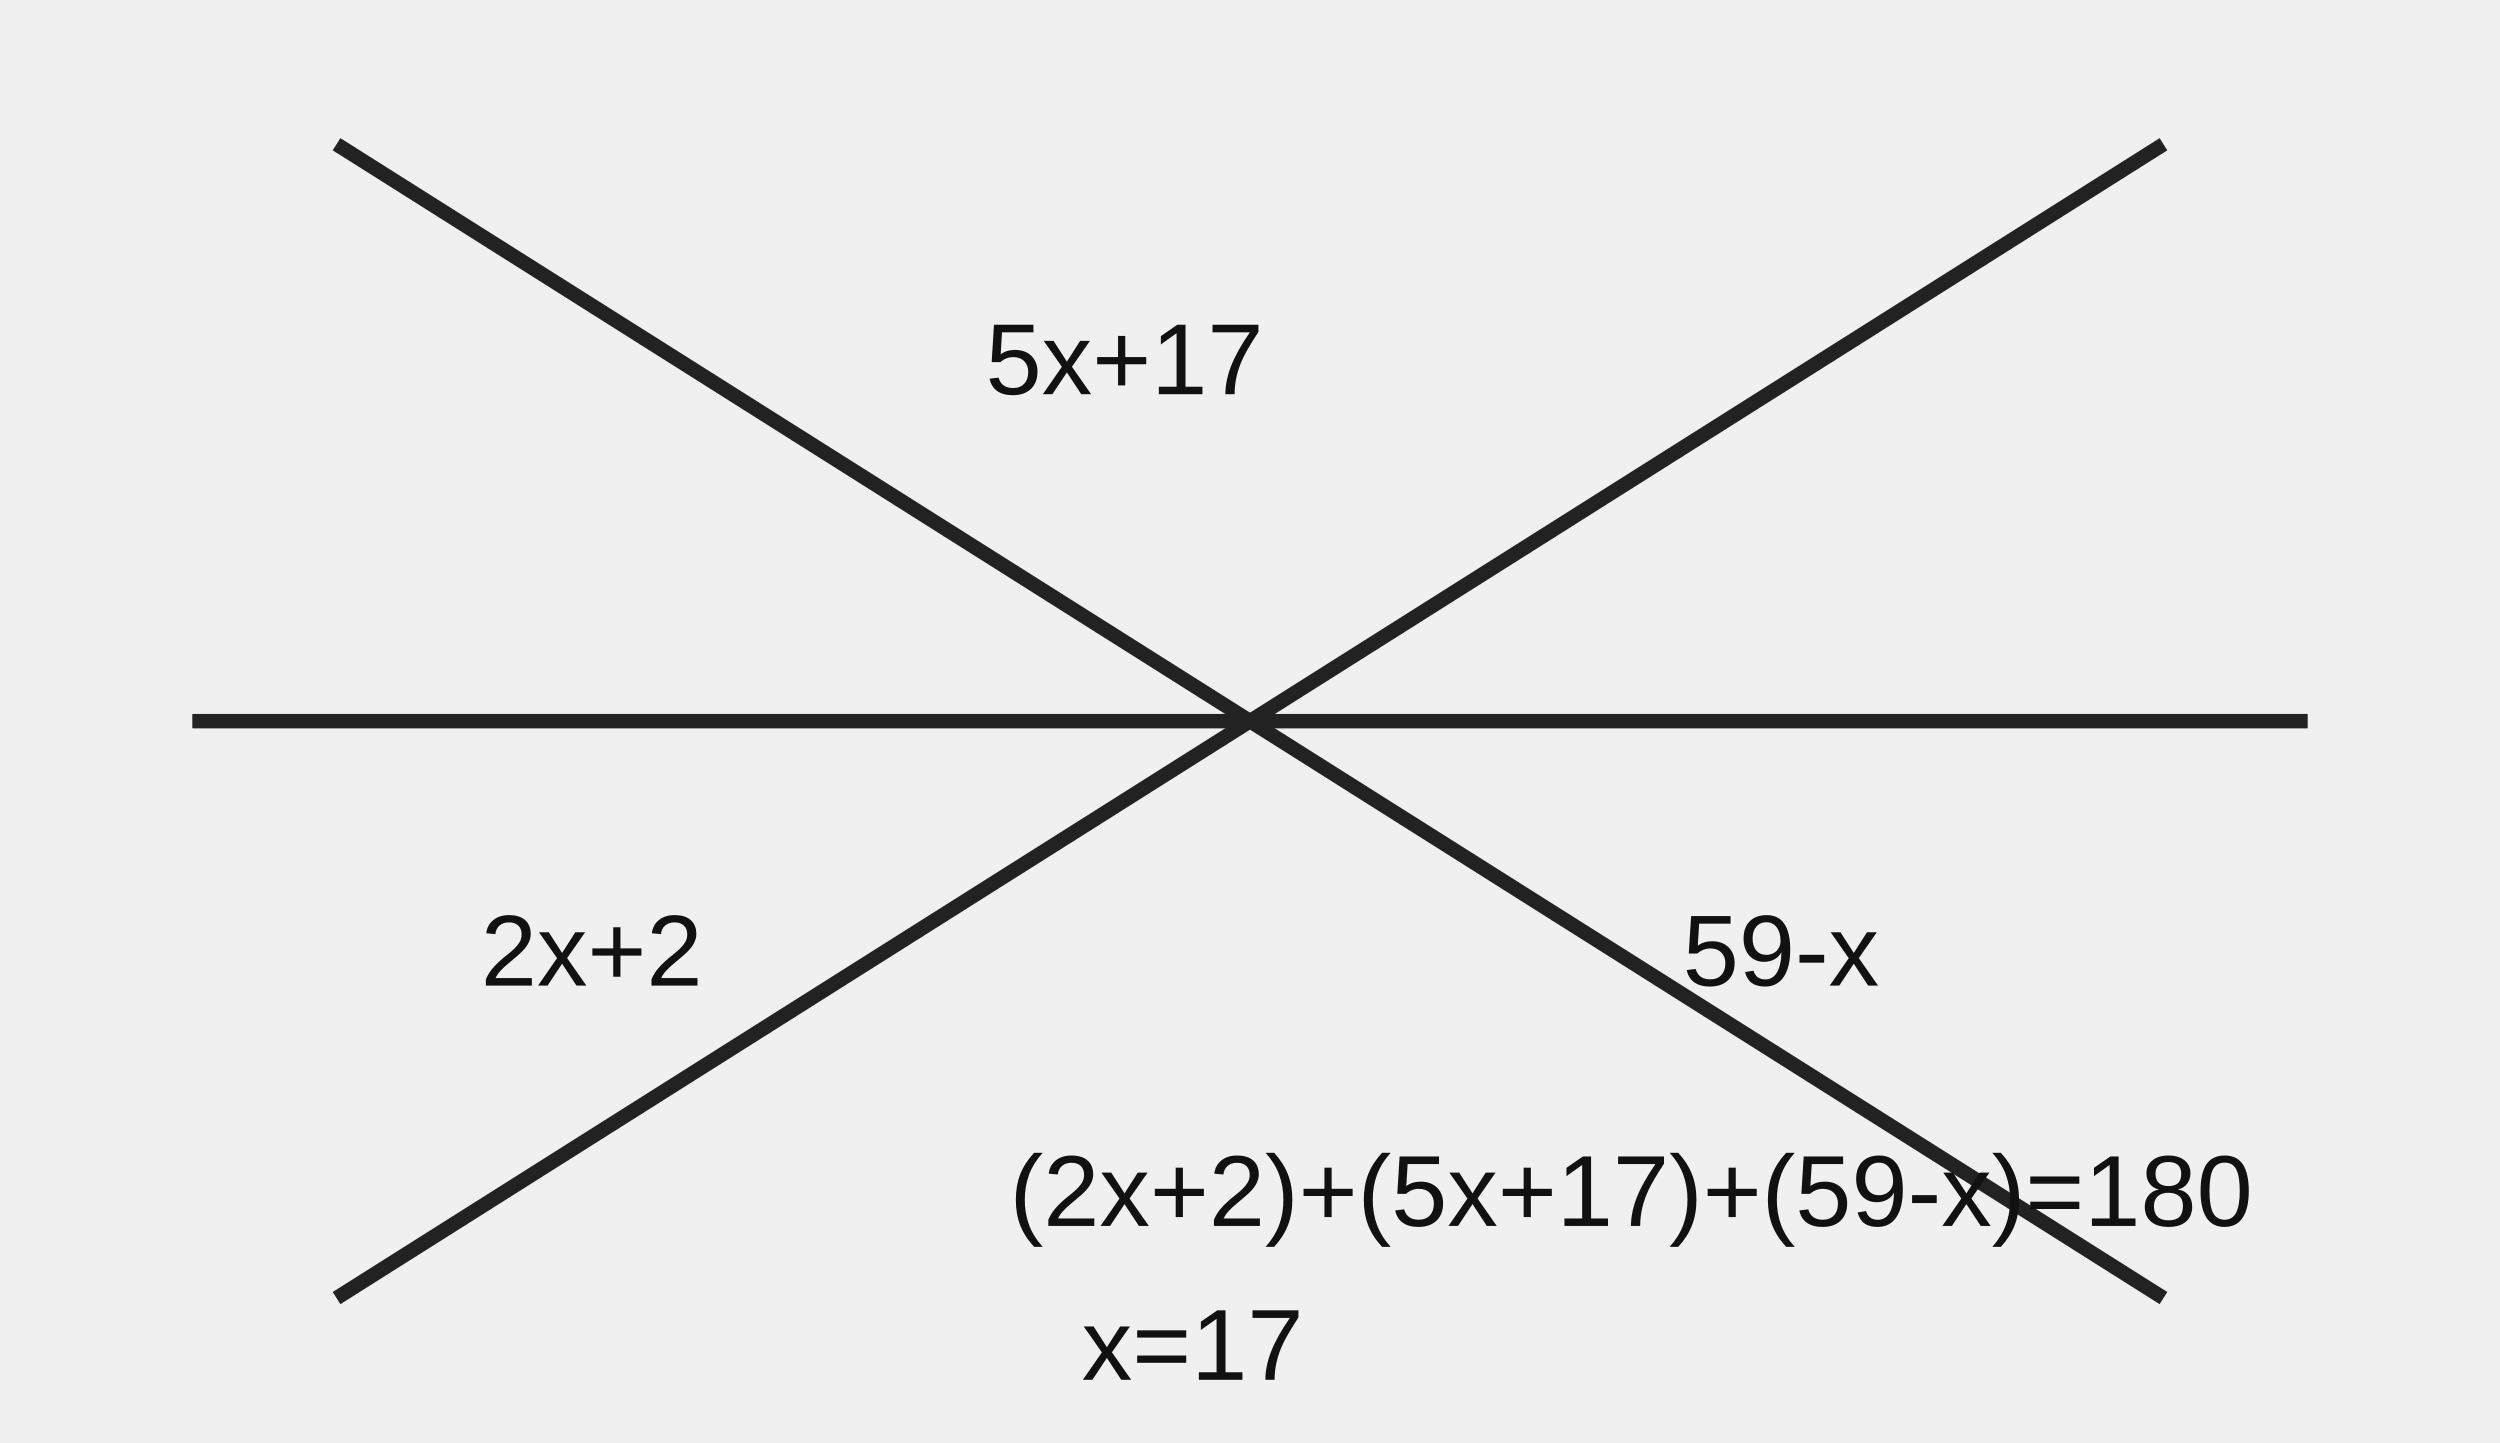
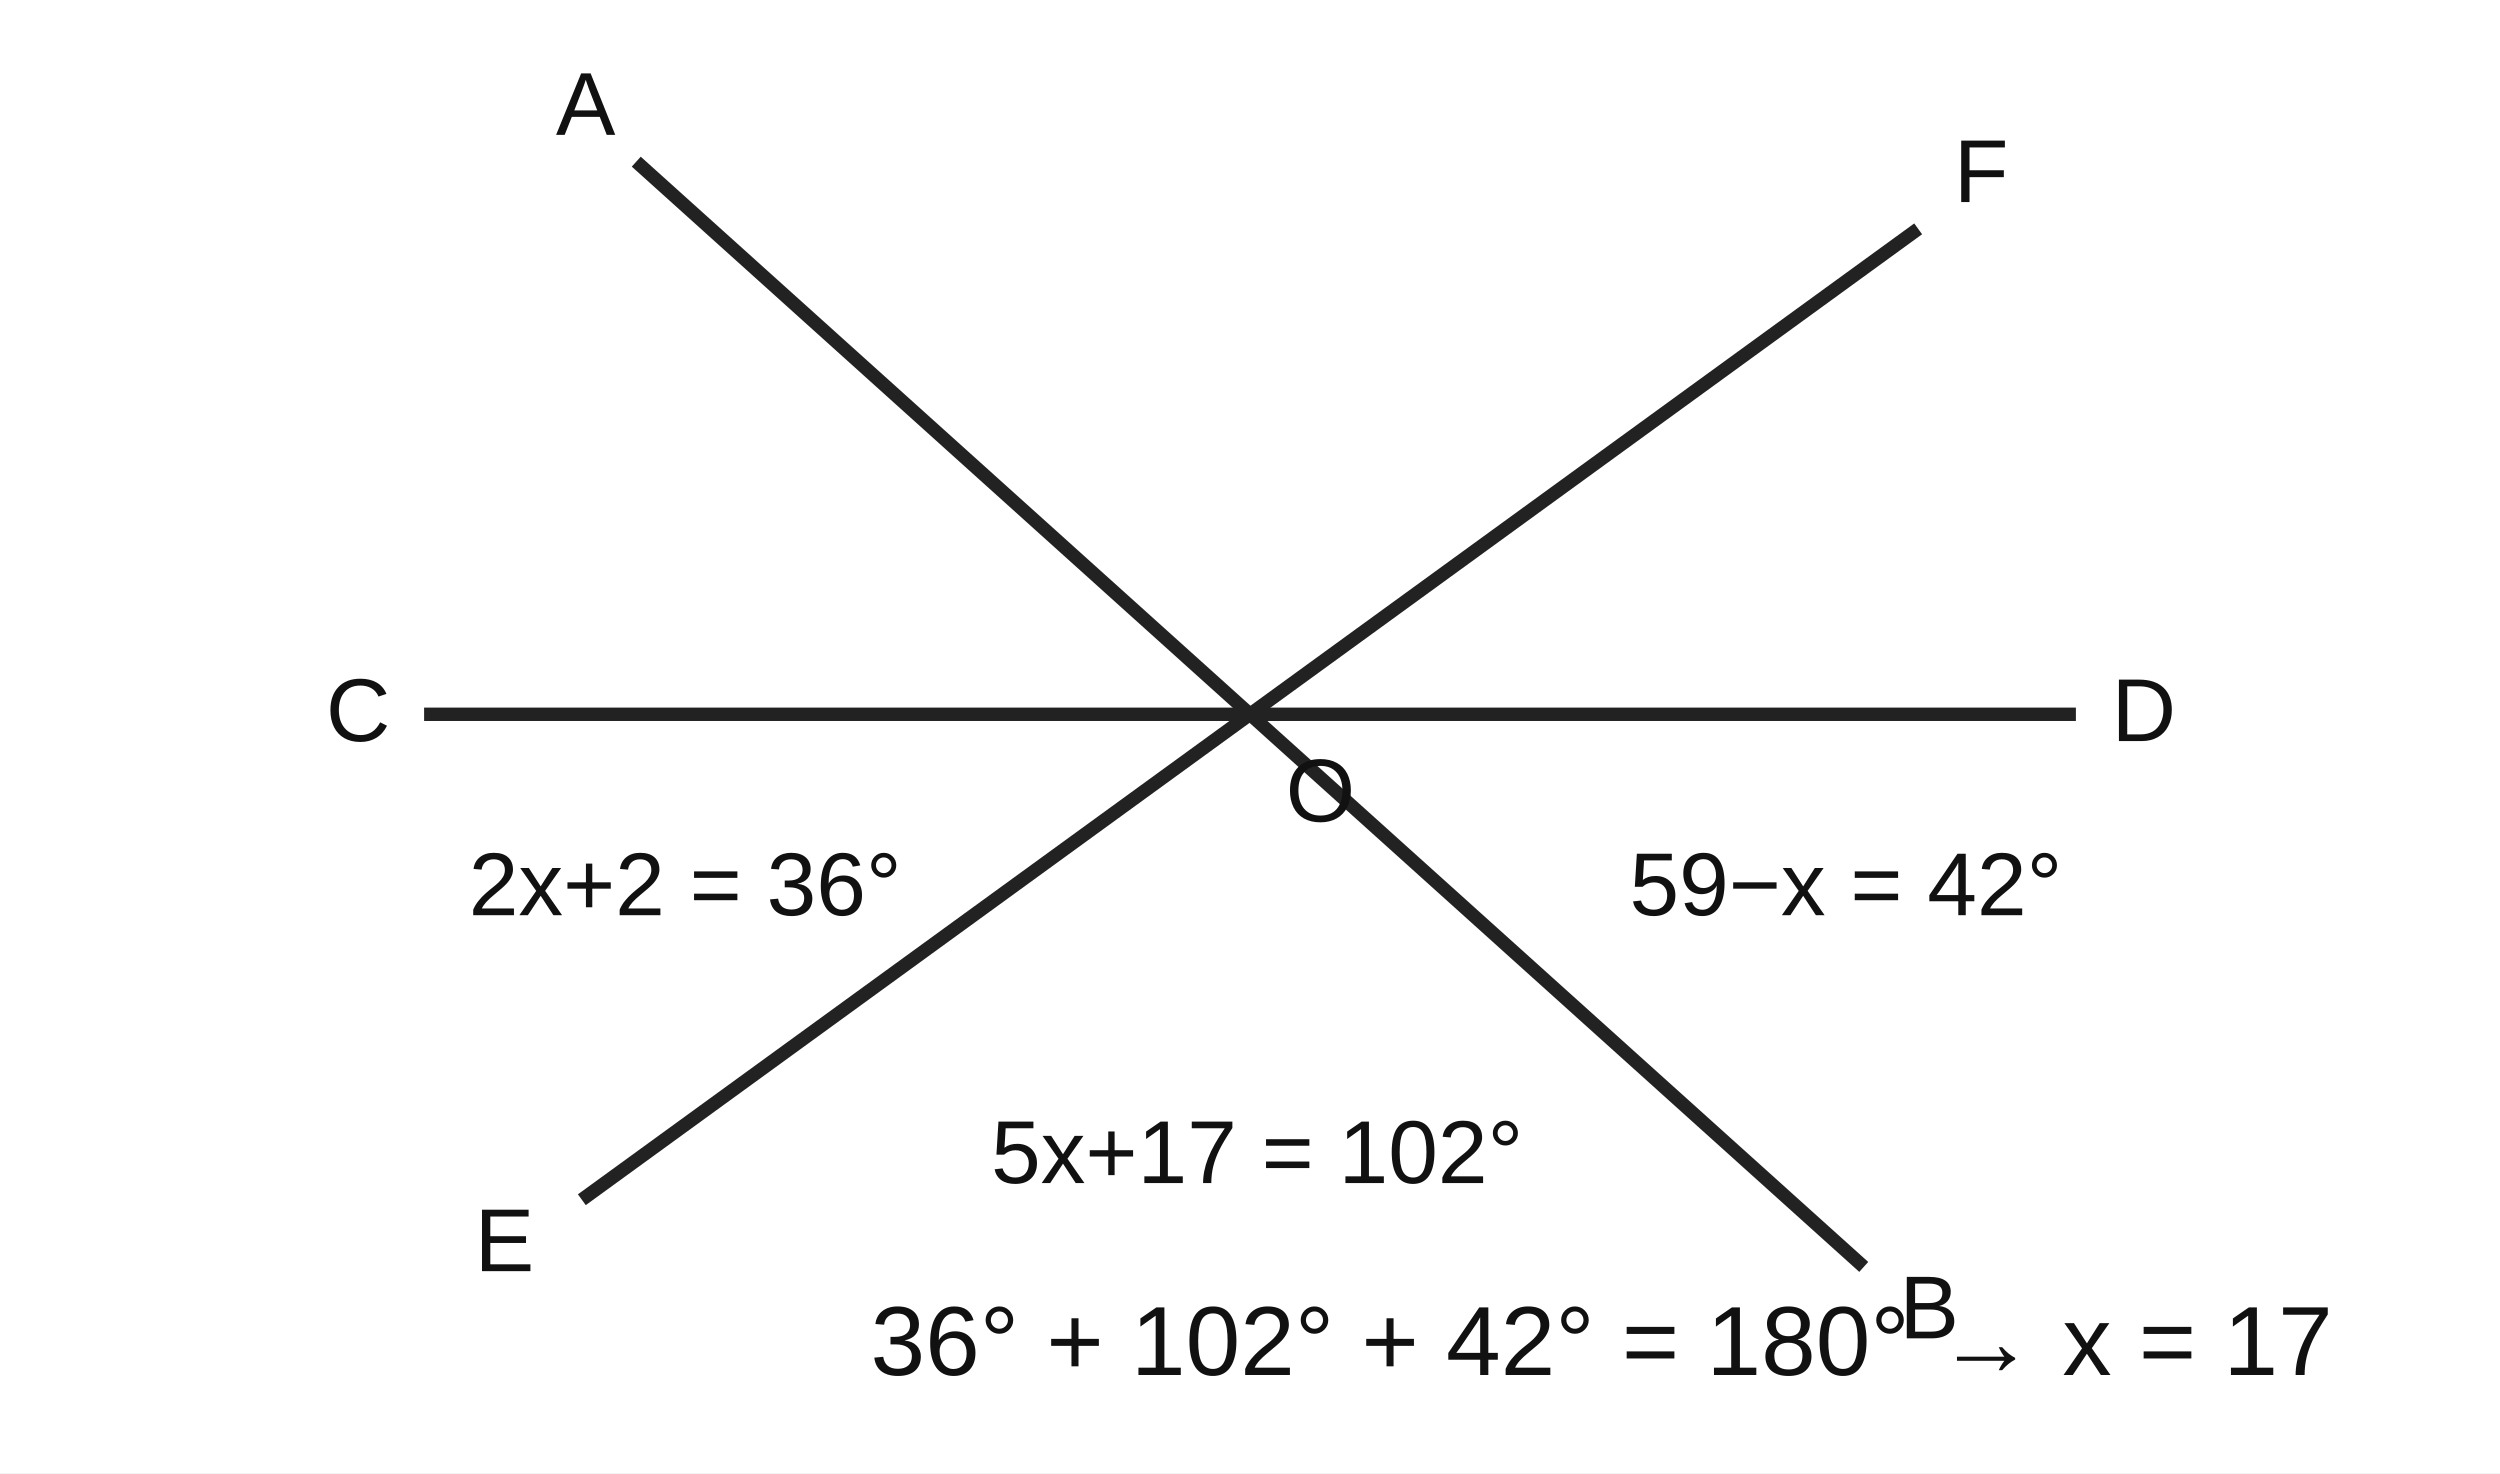
- <svg xmlns="http://www.w3.org/2000/svg" viewBox="0 0 520 300">
+ <svg xmlns="http://www.w3.org/2000/svg" viewBox="0 0 560 330">
+   <rect width="560" height="330" fill="white" />
  <g fill="none" stroke="#222" stroke-width="3">
-     <line x1="40" y1="150" x2="480" y2="150" />
-     <line x1="70" y1="30" x2="450" y2="270" />
-     <line x1="70" y1="270" x2="450" y2="30" />
+     <line x1="95" y1="160" x2="465" y2="160" />
+     <line x1="142.52" y1="36.21" x2="417.48" y2="283.79" />
+     <line x1="130.33" y1="268.74" x2="429.67" y2="51.26" />
  </g>
-   <g font-family="Arial,sans-serif" font-size="21" fill="#111">
-     <text x="205" y="82">5x+17</text>
-     <text x="100" y="205">2x+2</text>
-     <text x="350" y="205">59-x</text>
-     <text x="210" y="255">(2x+2)+(5x+17)+(59-x)=180</text>
-     <text x="225" y="287">x=17</text>
+   <g font-family="Arial,sans-serif" fill="#111" font-size="20">
+     <text x="124.52" y="30.21">A</text>
+     <text x="425.48" y="299.79">B</text>
+     <text x="73" y="166">C</text>
+     <text x="473" y="166">D</text>
+     <text x="106.33" y="284.74">E</text>
+     <text x="437.67" y="45.26">F</text>
+     <text x="288" y="184">O</text>
+     <text x="105" y="205">2x+2 = 36°</text>
+     <text x="222" y="265">5x+17 = 102°</text>
+     <text x="365" y="205">59−x = 42°</text>
+     <text x="195" y="308" font-size="22">36° + 102° + 42° = 180° → x = 17</text>
  </g>
</svg>
